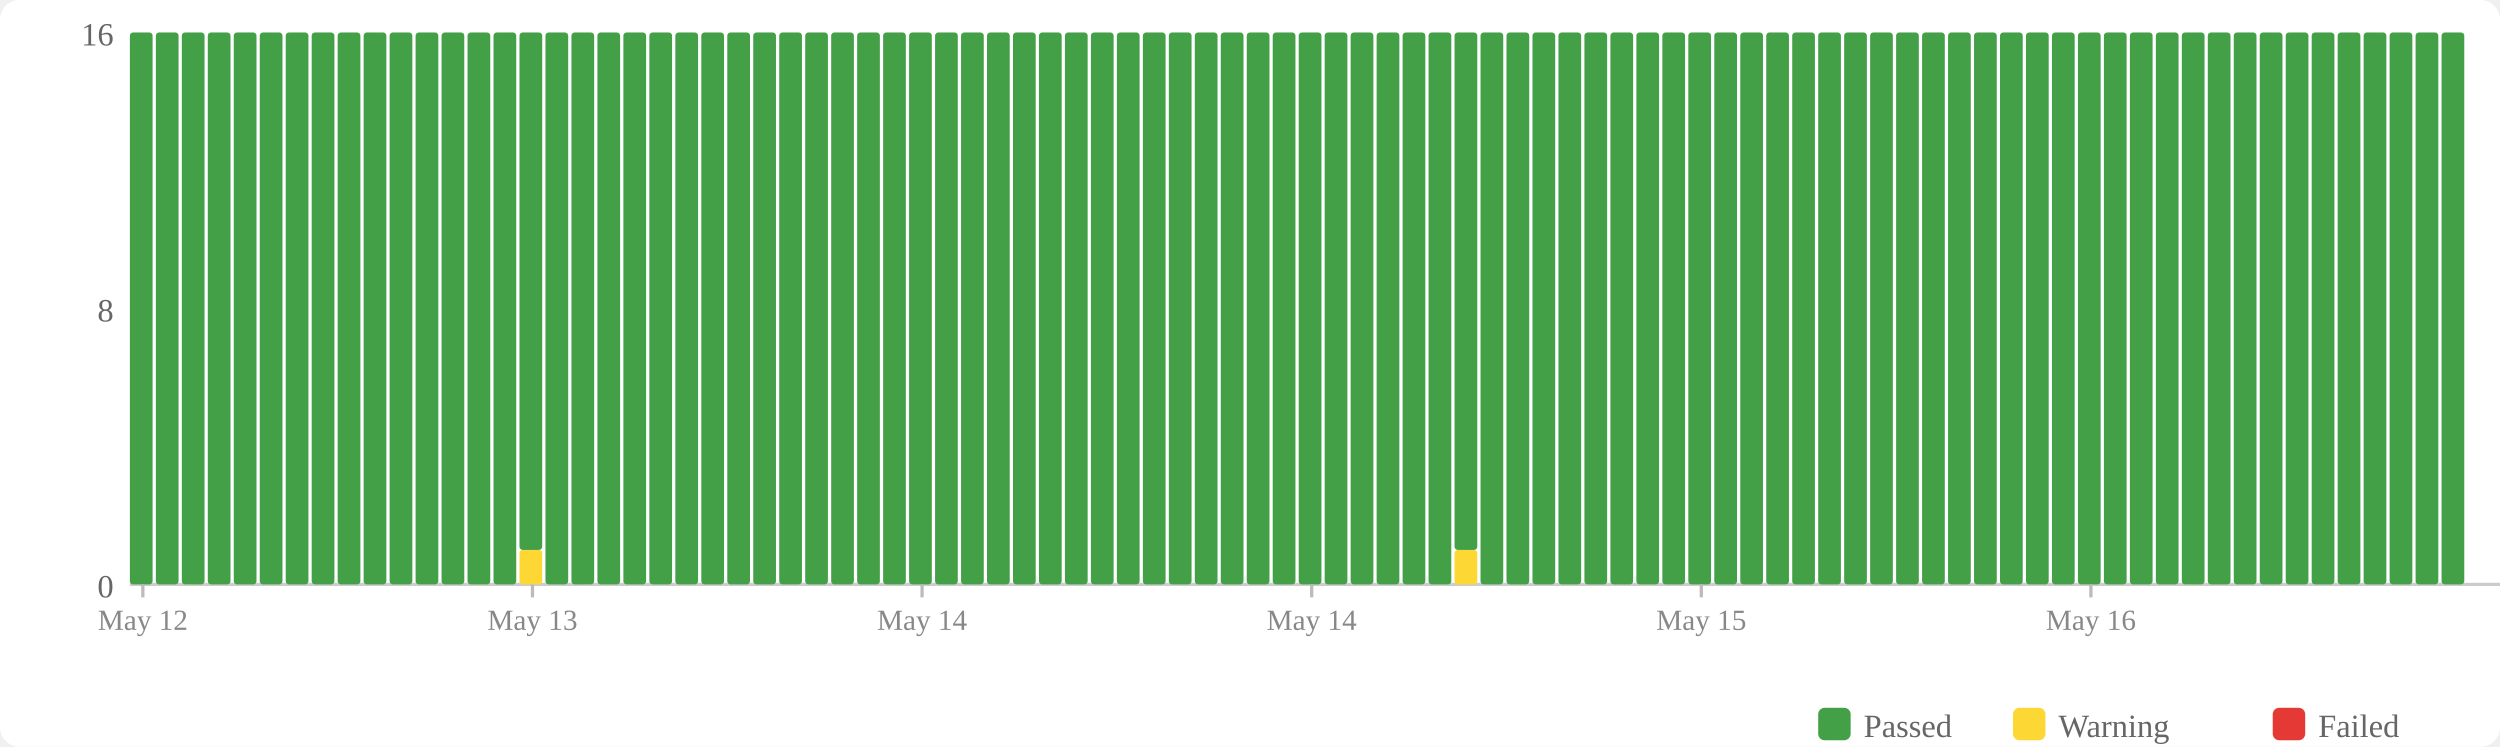
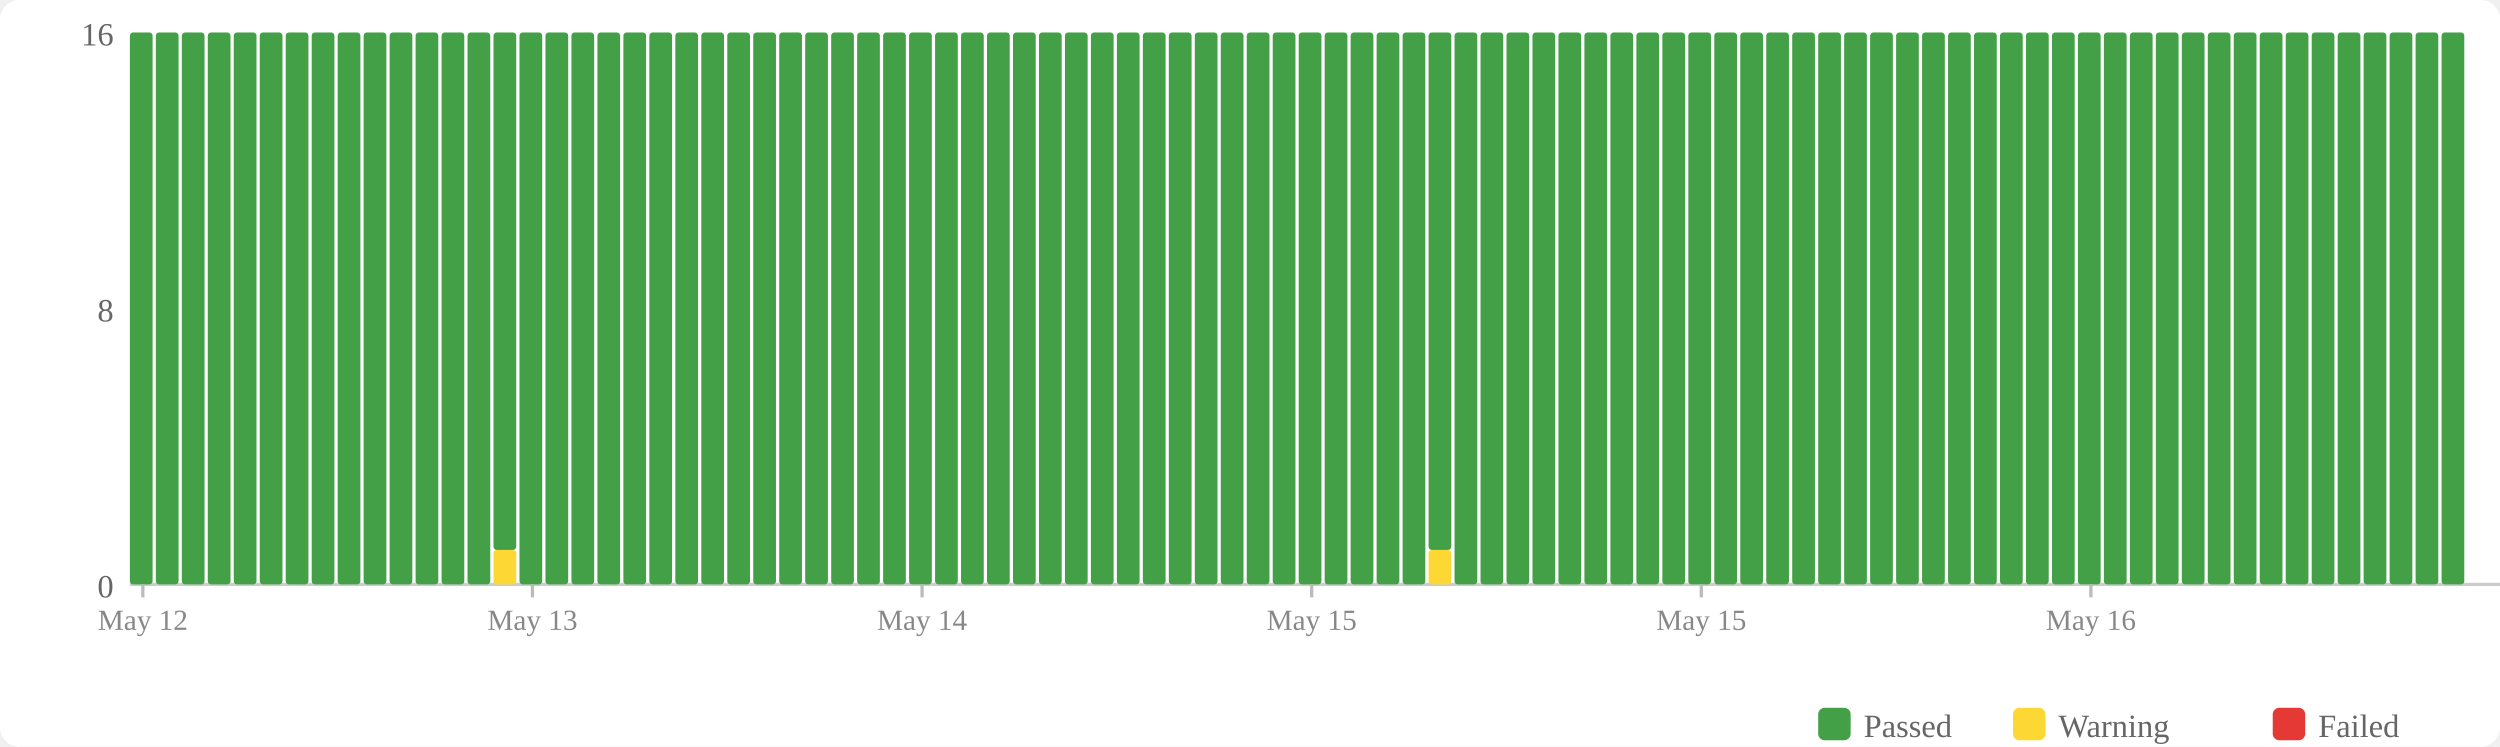
<svg xmlns="http://www.w3.org/2000/svg" width="770" height="230" viewBox="0 0 770 230">
  <rect width="770" height="230" fill="#fff" rx="6" />
  <rect x="560" y="218" width="10" height="10" fill="#43a047" rx="2" />
  <text x="574" y="227" font-size="10" fill="#666">Passed</text>
  <rect x="620" y="218" width="10" height="10" fill="#fdd835" rx="2" />
  <text x="634" y="227" font-size="10" fill="#666">Warning</text>
  <rect x="700" y="218" width="10" height="10" fill="#e53935" rx="2" />
  <text x="714" y="227" font-size="10" fill="#666">Failed</text>
  <text x="35" y="184" text-anchor="end" font-size="10" fill="#666">0</text>
  <text x="35" y="99" text-anchor="end" font-size="10" fill="#666">8</text>
  <text x="35" y="14" text-anchor="end" font-size="10" fill="#666">16</text>
  <line x1="40" y1="180" x2="770" y2="180" stroke="#ccc" stroke-width="1" />
  <rect x="40" y="10" width="7" height="170" fill="#43a047" rx="1" />
  <rect x="48" y="10" width="7" height="170" fill="#43a047" rx="1" />
  <rect x="56" y="10" width="7" height="170" fill="#43a047" rx="1" />
  <rect x="64" y="10" width="7" height="170" fill="#43a047" rx="1" />
  <rect x="72" y="10" width="7" height="170" fill="#43a047" rx="1" />
  <rect x="80" y="10" width="7" height="170" fill="#43a047" rx="1" />
  <rect x="88" y="10" width="7" height="170" fill="#43a047" rx="1" />
  <rect x="96" y="10" width="7" height="170" fill="#43a047" rx="1" />
  <rect x="104" y="10" width="7" height="170" fill="#43a047" rx="1" />
  <rect x="112" y="10" width="7" height="170" fill="#43a047" rx="1" />
  <rect x="120" y="10" width="7" height="170" fill="#43a047" rx="1" />
  <rect x="128" y="10" width="7" height="170" fill="#43a047" rx="1" />
  <rect x="136" y="10" width="7" height="170" fill="#43a047" rx="1" />
  <rect x="144" y="10" width="7" height="170" fill="#43a047" rx="1" />
-   <rect x="152" y="10" width="7" height="170" fill="#43a047" rx="1" />
-   <rect x="160" y="169.375" width="7" height="10.625" fill="#fdd835" rx="1" />
-   <rect x="160" y="10" width="7" height="159.375" fill="#43a047" rx="1" />
+   <rect x="152" y="169.375" width="7" height="10.625" fill="#fdd835" rx="1" />
+   <rect x="152" y="10" width="7" height="159.375" fill="#43a047" rx="1" />
+   <rect x="160" y="10" width="7" height="170" fill="#43a047" rx="1" />
  <rect x="168" y="10" width="7" height="170" fill="#43a047" rx="1" />
  <rect x="176" y="10" width="7" height="170" fill="#43a047" rx="1" />
  <rect x="184" y="10" width="7" height="170" fill="#43a047" rx="1" />
  <rect x="192" y="10" width="7" height="170" fill="#43a047" rx="1" />
  <rect x="200" y="10" width="7" height="170" fill="#43a047" rx="1" />
  <rect x="208" y="10" width="7" height="170" fill="#43a047" rx="1" />
  <rect x="216" y="10" width="7" height="170" fill="#43a047" rx="1" />
  <rect x="224" y="10" width="7" height="170" fill="#43a047" rx="1" />
  <rect x="232" y="10" width="7" height="170" fill="#43a047" rx="1" />
  <rect x="240" y="10" width="7" height="170" fill="#43a047" rx="1" />
  <rect x="248" y="10" width="7" height="170" fill="#43a047" rx="1" />
  <rect x="256" y="10" width="7" height="170" fill="#43a047" rx="1" />
  <rect x="264" y="10" width="7" height="170" fill="#43a047" rx="1" />
  <rect x="272" y="10" width="7" height="170" fill="#43a047" rx="1" />
  <rect x="280" y="10" width="7" height="170" fill="#43a047" rx="1" />
  <rect x="288" y="10" width="7" height="170" fill="#43a047" rx="1" />
  <rect x="296" y="10" width="7" height="170" fill="#43a047" rx="1" />
  <rect x="304" y="10" width="7" height="170" fill="#43a047" rx="1" />
  <rect x="312" y="10" width="7" height="170" fill="#43a047" rx="1" />
  <rect x="320" y="10" width="7" height="170" fill="#43a047" rx="1" />
  <rect x="328" y="10" width="7" height="170" fill="#43a047" rx="1" />
  <rect x="336" y="10" width="7" height="170" fill="#43a047" rx="1" />
  <rect x="344" y="10" width="7" height="170" fill="#43a047" rx="1" />
  <rect x="352" y="10" width="7" height="170" fill="#43a047" rx="1" />
  <rect x="360" y="10" width="7" height="170" fill="#43a047" rx="1" />
  <rect x="368" y="10" width="7" height="170" fill="#43a047" rx="1" />
  <rect x="376" y="10" width="7" height="170" fill="#43a047" rx="1" />
  <rect x="384" y="10" width="7" height="170" fill="#43a047" rx="1" />
  <rect x="392" y="10" width="7" height="170" fill="#43a047" rx="1" />
  <rect x="400" y="10" width="7" height="170" fill="#43a047" rx="1" />
  <rect x="408" y="10" width="7" height="170" fill="#43a047" rx="1" />
  <rect x="416" y="10" width="7" height="170" fill="#43a047" rx="1" />
  <rect x="424" y="10" width="7" height="170" fill="#43a047" rx="1" />
  <rect x="432" y="10" width="7" height="170" fill="#43a047" rx="1" />
-   <rect x="440" y="10" width="7" height="170" fill="#43a047" rx="1" />
-   <rect x="448" y="169.375" width="7" height="10.625" fill="#fdd835" rx="1" />
-   <rect x="448" y="10" width="7" height="159.375" fill="#43a047" rx="1" />
+   <rect x="440" y="169.375" width="7" height="10.625" fill="#fdd835" rx="1" />
+   <rect x="440" y="10" width="7" height="159.375" fill="#43a047" rx="1" />
+   <rect x="448" y="10" width="7" height="170" fill="#43a047" rx="1" />
  <rect x="456" y="10" width="7" height="170" fill="#43a047" rx="1" />
  <rect x="464" y="10" width="7" height="170" fill="#43a047" rx="1" />
  <rect x="472" y="10" width="7" height="170" fill="#43a047" rx="1" />
  <rect x="480" y="10" width="7" height="170" fill="#43a047" rx="1" />
  <rect x="488" y="10" width="7" height="170" fill="#43a047" rx="1" />
  <rect x="496" y="10" width="7" height="170" fill="#43a047" rx="1" />
  <rect x="504" y="10" width="7" height="170" fill="#43a047" rx="1" />
  <rect x="512" y="10" width="7" height="170" fill="#43a047" rx="1" />
  <rect x="520" y="10" width="7" height="170" fill="#43a047" rx="1" />
  <rect x="528" y="10" width="7" height="170" fill="#43a047" rx="1" />
  <rect x="536" y="10" width="7" height="170" fill="#43a047" rx="1" />
  <rect x="544" y="10" width="7" height="170" fill="#43a047" rx="1" />
  <rect x="552" y="10" width="7" height="170" fill="#43a047" rx="1" />
  <rect x="560" y="10" width="7" height="170" fill="#43a047" rx="1" />
  <rect x="568" y="10" width="7" height="170" fill="#43a047" rx="1" />
  <rect x="576" y="10" width="7" height="170" fill="#43a047" rx="1" />
  <rect x="584" y="10" width="7" height="170" fill="#43a047" rx="1" />
  <rect x="592" y="10" width="7" height="170" fill="#43a047" rx="1" />
  <rect x="600" y="10" width="7" height="170" fill="#43a047" rx="1" />
  <rect x="608" y="10" width="7" height="170" fill="#43a047" rx="1" />
  <rect x="616" y="10" width="7" height="170" fill="#43a047" rx="1" />
  <rect x="624" y="10" width="7" height="170" fill="#43a047" rx="1" />
  <rect x="632" y="10" width="7" height="170" fill="#43a047" rx="1" />
  <rect x="640" y="10" width="7" height="170" fill="#43a047" rx="1" />
  <rect x="648" y="10" width="7" height="170" fill="#43a047" rx="1" />
  <rect x="656" y="10" width="7" height="170" fill="#43a047" rx="1" />
  <rect x="664" y="10" width="7" height="170" fill="#43a047" rx="1" />
  <rect x="672" y="10" width="7" height="170" fill="#43a047" rx="1" />
  <rect x="680" y="10" width="7" height="170" fill="#43a047" rx="1" />
  <rect x="688" y="10" width="7" height="170" fill="#43a047" rx="1" />
  <rect x="696" y="10" width="7" height="170" fill="#43a047" rx="1" />
  <rect x="704" y="10" width="7" height="170" fill="#43a047" rx="1" />
  <rect x="712" y="10" width="7" height="170" fill="#43a047" rx="1" />
  <rect x="720" y="10" width="7" height="170" fill="#43a047" rx="1" />
  <rect x="728" y="10" width="7" height="170" fill="#43a047" rx="1" />
  <rect x="736" y="10" width="7" height="170" fill="#43a047" rx="1" />
  <rect x="744" y="10" width="7" height="170" fill="#43a047" rx="1" />
  <rect x="752" y="10" width="7" height="170" fill="#43a047" rx="1" />
  <line x1="44.0" y1="180" x2="44.0" y2="184" stroke="#bbb" stroke-width="1" />
  <text x="44.0" y="194" text-anchor="middle" font-size="9" fill="#888">May 12</text>
  <line x1="164.0" y1="180" x2="164.0" y2="184" stroke="#bbb" stroke-width="1" />
  <text x="164.0" y="194" text-anchor="middle" font-size="9" fill="#888">May 13</text>
  <line x1="284.0" y1="180" x2="284.0" y2="184" stroke="#bbb" stroke-width="1" />
  <text x="284.0" y="194" text-anchor="middle" font-size="9" fill="#888">May 14</text>
  <line x1="404.0" y1="180" x2="404.0" y2="184" stroke="#bbb" stroke-width="1" />
-   <text x="404.0" y="194" text-anchor="middle" font-size="9" fill="#888">May 14</text>
+   <text x="404.0" y="194" text-anchor="middle" font-size="9" fill="#888">May 15</text>
  <line x1="524.0" y1="180" x2="524.0" y2="184" stroke="#bbb" stroke-width="1" />
  <text x="524.0" y="194" text-anchor="middle" font-size="9" fill="#888">May 15</text>
  <line x1="644.0" y1="180" x2="644.0" y2="184" stroke="#bbb" stroke-width="1" />
  <text x="644.0" y="194" text-anchor="middle" font-size="9" fill="#888">May 16</text>
</svg>
